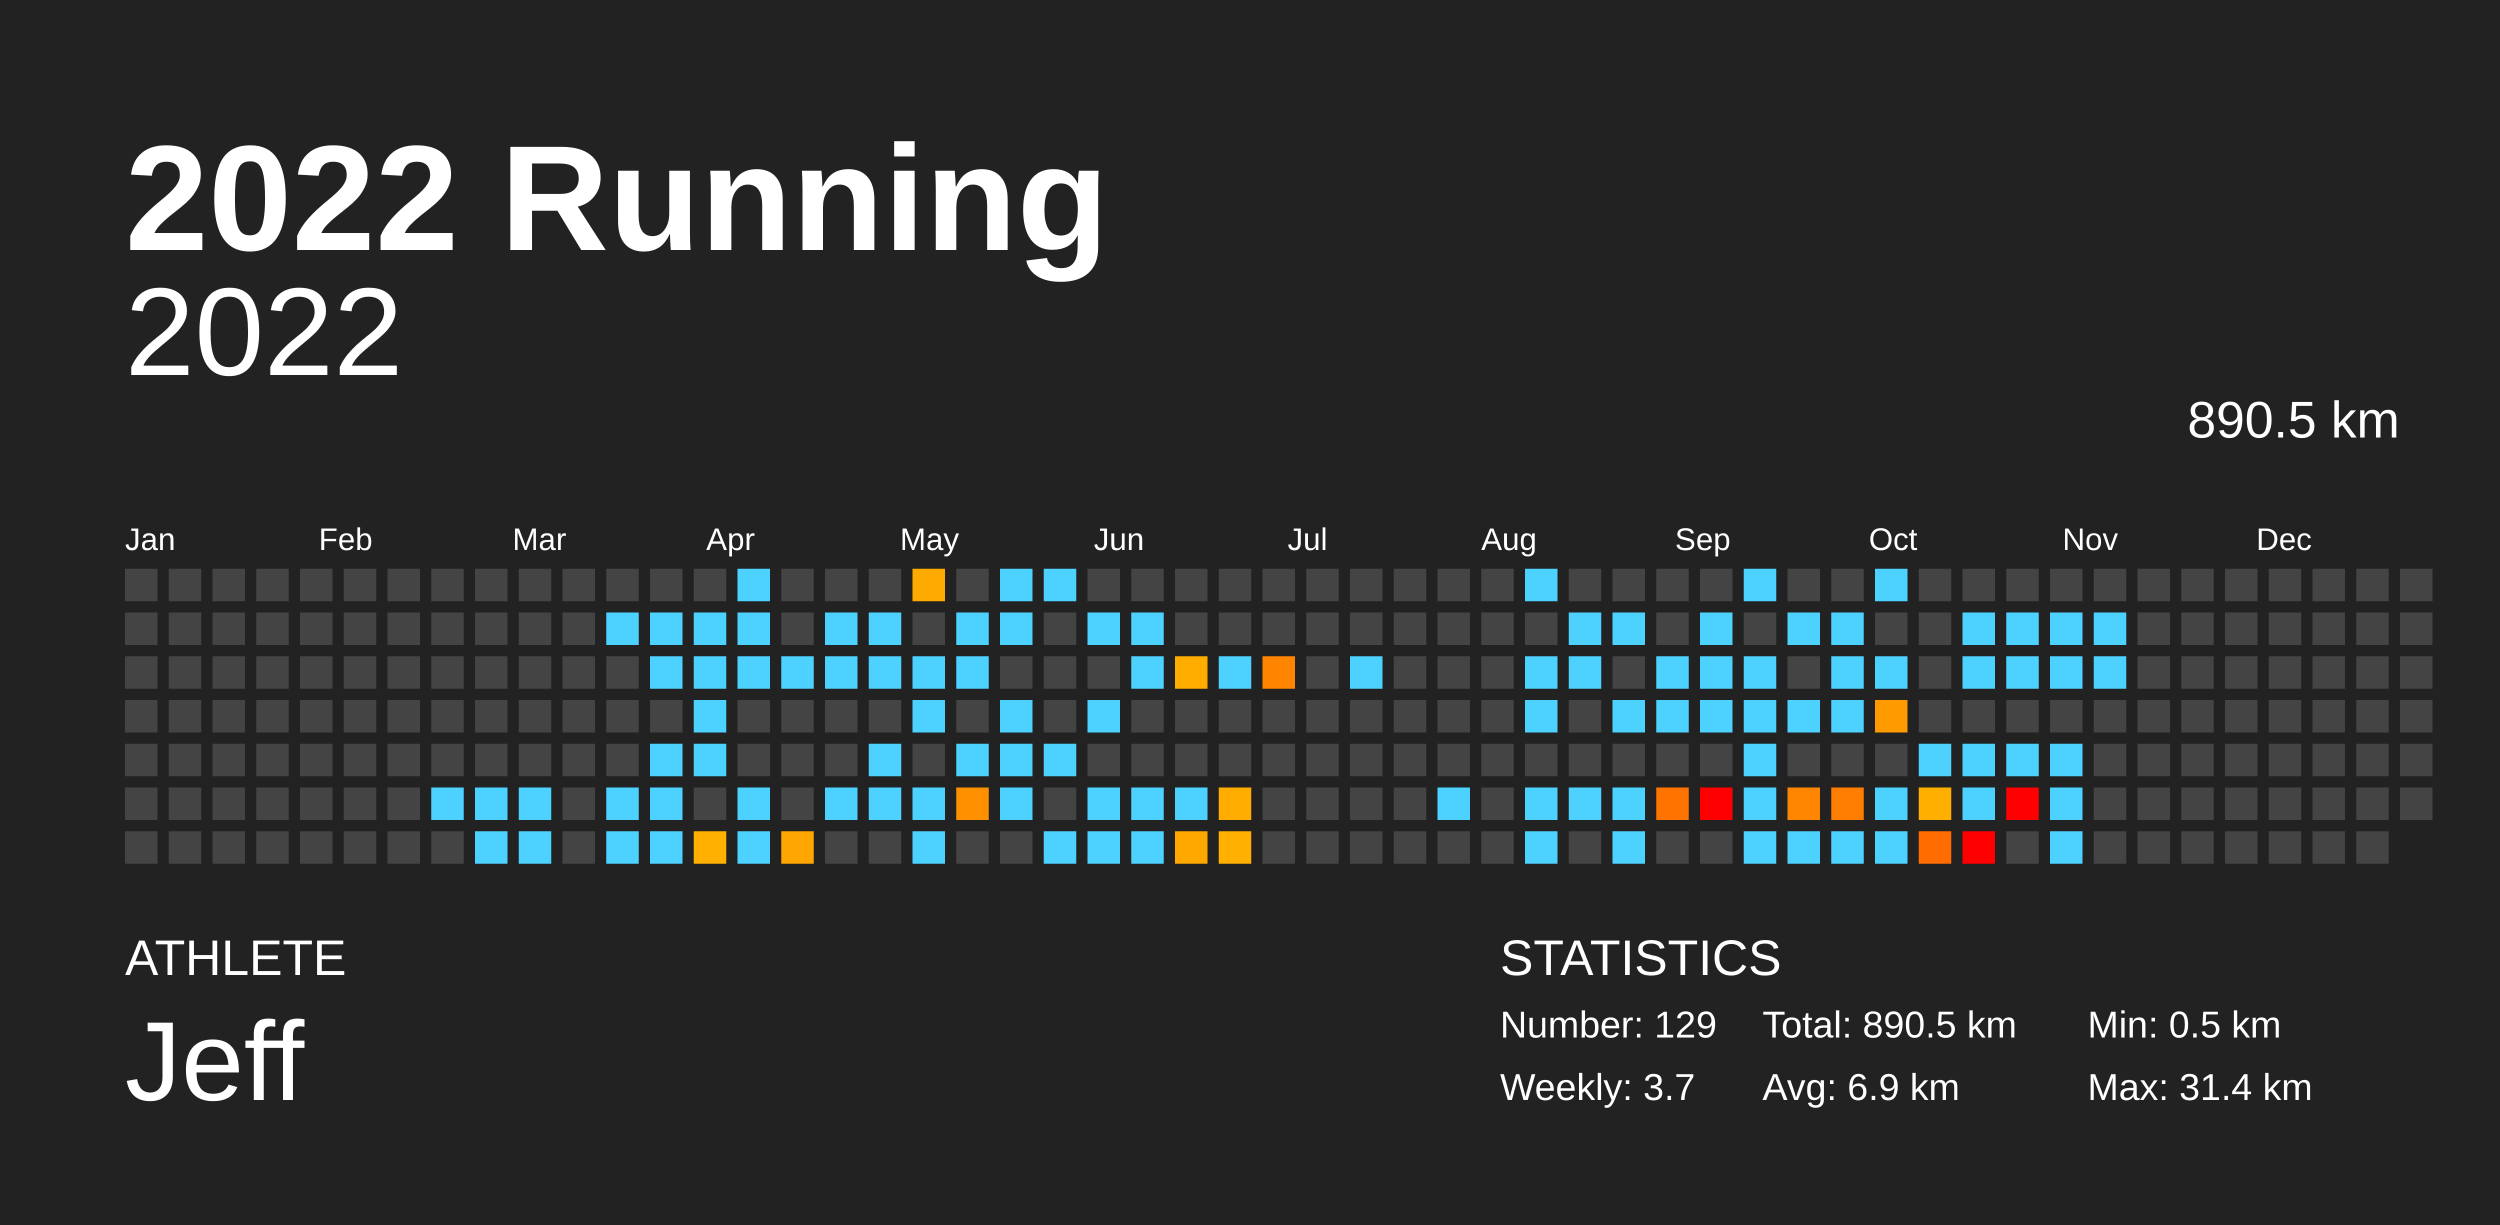
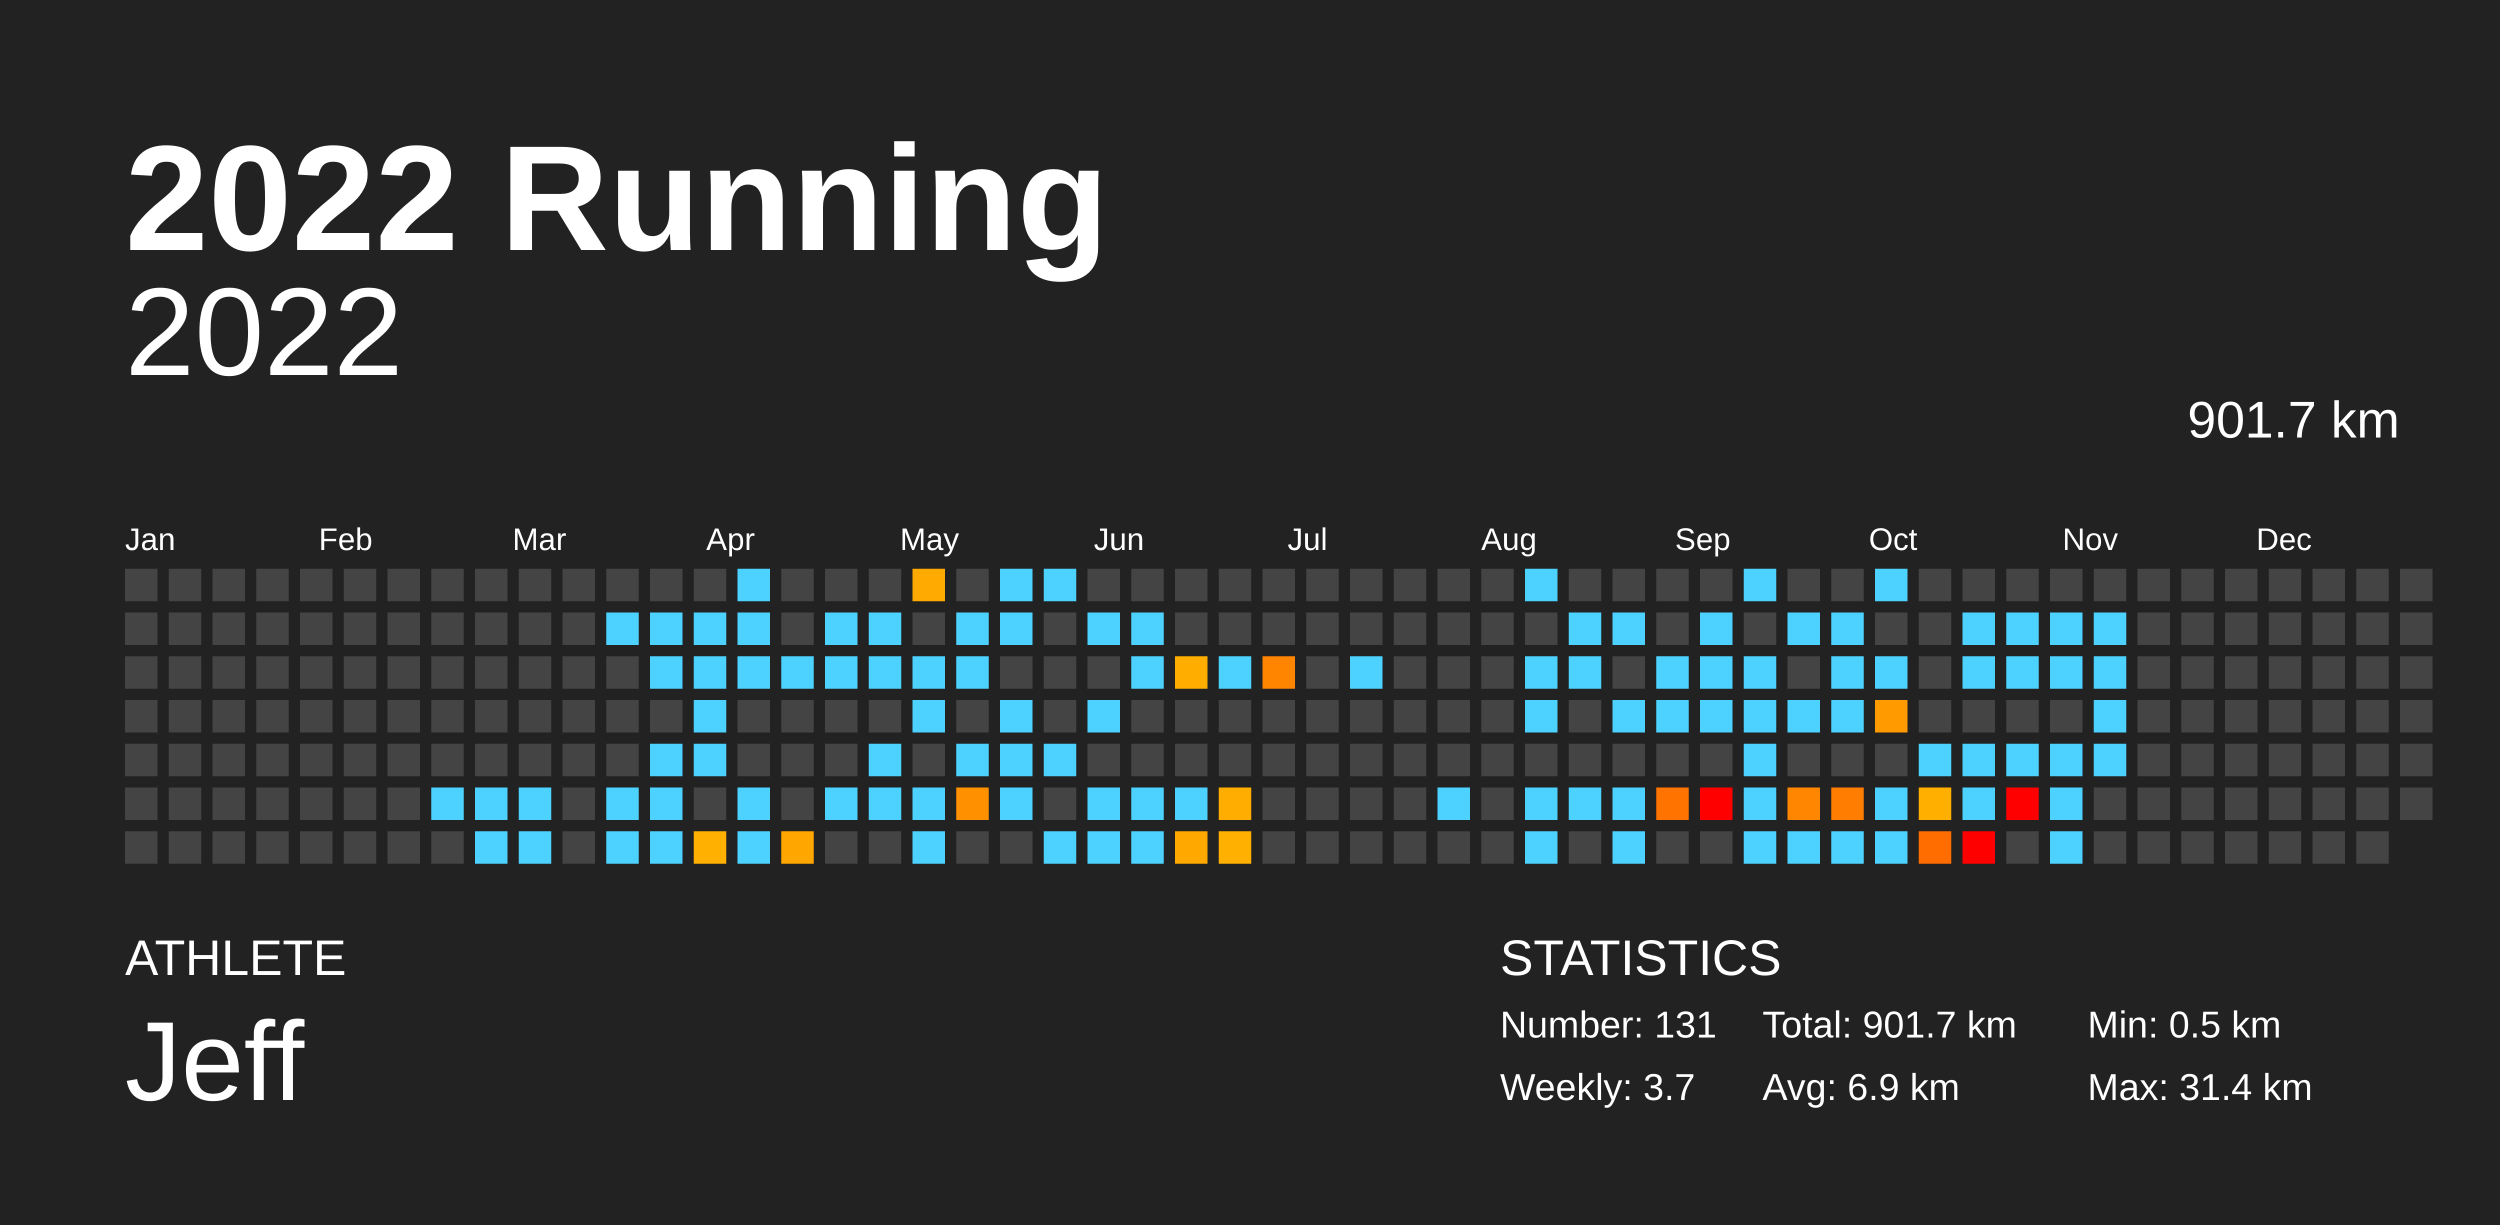
<svg xmlns="http://www.w3.org/2000/svg" baseProfile="full" height="98mm" version="1.1" viewBox="0,0,200,98" width="200mm">
  <defs />
  <rect fill="#222222" height="98" width="200" x="0" y="0" />
  <text fill="#FFFFFF" style="font-size:12px; font-family:Arial; font-weight:bold;" x="10" y="20">2022 Running</text>
  <text fill="#FFFFFF" style="font-size:4px; font-family:Arial" x="10" y="78">ATHLETE</text>
  <text fill="#FFFFFF" style="font-size:9px; font-family:Arial" x="10" y="88">Jeff</text>
  <text fill="#FFFFFF" style="font-size:4px; font-family:Arial" x="120" y="78">STATISTICS</text>
-   <text fill="#FFFFFF" style="font-size:3px; font-family:Arial" x="120" y="83">Number: 129</text>
+   <text fill="#FFFFFF" style="font-size:3px; font-family:Arial" x="120" y="83">Number: 131</text>
  <text fill="#FFFFFF" style="font-size:3px; font-family:Arial" x="120" y="88">Weekly: 3.7</text>
-   <text fill="#FFFFFF" style="font-size:3px; font-family:Arial" x="141" y="83">Total: 890.5 km</text>
+   <text fill="#FFFFFF" style="font-size:3px; font-family:Arial" x="141" y="83">Total: 901.7 km</text>
  <text fill="#FFFFFF" style="font-size:3px; font-family:Arial" x="141" y="88">Avg: 6.9 km</text>
  <text fill="#FFFFFF" style="font-size:3px; font-family:Arial" x="167" y="83">Min: 0.5 km</text>
  <text fill="#FFFFFF" style="font-size:3px; font-family:Arial" x="167" y="88">Max: 31.4 km</text>
  <text alignment-baseline="hanging" fill="#FFFFFF" style="font-size:10.0px; font-family:Arial;" x="10" y="30">2022</text>
-   <text alignment-baseline="hanging" fill="#FFFFFF" style="font-size:4.125px; font-family:Arial;" x="175" y="35">890.5 km</text>
+   <text alignment-baseline="hanging" fill="#FFFFFF" style="font-size:4.125px; font-family:Arial;" x="175" y="35">901.7 km</text>
  <text fill="#FFFFFF" style="font-size:2.5px; font-family:Arial" x="10.0" y="44">Jan</text>
  <text fill="#FFFFFF" style="font-size:2.5px; font-family:Arial" x="25.5" y="44">Feb</text>
  <text fill="#FFFFFF" style="font-size:2.5px; font-family:Arial" x="41.0" y="44">Mar</text>
  <text fill="#FFFFFF" style="font-size:2.5px; font-family:Arial" x="56.5" y="44">Apr</text>
  <text fill="#FFFFFF" style="font-size:2.5px; font-family:Arial" x="72.0" y="44">May</text>
  <text fill="#FFFFFF" style="font-size:2.5px; font-family:Arial" x="87.5" y="44">Jun</text>
  <text fill="#FFFFFF" style="font-size:2.5px; font-family:Arial" x="103.0" y="44">Jul</text>
  <text fill="#FFFFFF" style="font-size:2.5px; font-family:Arial" x="118.5" y="44">Aug</text>
  <text fill="#FFFFFF" style="font-size:2.5px; font-family:Arial" x="134.0" y="44">Sep</text>
  <text fill="#FFFFFF" style="font-size:2.5px; font-family:Arial" x="149.5" y="44">Oct</text>
  <text fill="#FFFFFF" style="font-size:2.5px; font-family:Arial" x="165.0" y="44">Nov</text>
  <text fill="#FFFFFF" style="font-size:2.5px; font-family:Arial" x="180.5" y="44">Dec</text>
  <rect fill="#444444" height="2.6" width="2.6" x="10.0" y="45.5" />
  <rect fill="#444444" height="2.6" width="2.6" x="10.0" y="49.0" />
  <rect fill="#444444" height="2.6" width="2.6" x="10.0" y="52.5" />
  <rect fill="#444444" height="2.6" width="2.6" x="10.0" y="56.0" />
  <rect fill="#444444" height="2.6" width="2.6" x="10.0" y="59.5" />
  <rect fill="#444444" height="2.6" width="2.6" x="10.0" y="63.0" />
  <rect fill="#444444" height="2.6" width="2.6" x="10.0" y="66.5" />
  <rect fill="#444444" height="2.6" width="2.6" x="13.5" y="45.5" />
  <rect fill="#444444" height="2.6" width="2.6" x="13.5" y="49.0" />
  <rect fill="#444444" height="2.6" width="2.6" x="13.5" y="52.5" />
  <rect fill="#444444" height="2.6" width="2.6" x="13.5" y="56.0" />
  <rect fill="#444444" height="2.6" width="2.6" x="13.5" y="59.5" />
  <rect fill="#444444" height="2.6" width="2.6" x="13.5" y="63.0" />
  <rect fill="#444444" height="2.6" width="2.6" x="13.5" y="66.5" />
  <rect fill="#444444" height="2.6" width="2.6" x="17.0" y="45.5" />
  <rect fill="#444444" height="2.6" width="2.6" x="17.0" y="49.0" />
  <rect fill="#444444" height="2.6" width="2.6" x="17.0" y="52.5" />
  <rect fill="#444444" height="2.6" width="2.6" x="17.0" y="56.0" />
  <rect fill="#444444" height="2.6" width="2.6" x="17.0" y="59.5" />
  <rect fill="#444444" height="2.6" width="2.6" x="17.0" y="63.0" />
  <rect fill="#444444" height="2.6" width="2.6" x="17.0" y="66.5" />
  <rect fill="#444444" height="2.6" width="2.6" x="20.5" y="45.5" />
  <rect fill="#444444" height="2.6" width="2.6" x="20.5" y="49.0" />
  <rect fill="#444444" height="2.6" width="2.6" x="20.5" y="52.5" />
  <rect fill="#444444" height="2.6" width="2.6" x="20.5" y="56.0" />
  <rect fill="#444444" height="2.6" width="2.6" x="20.5" y="59.5" />
  <rect fill="#444444" height="2.6" width="2.6" x="20.5" y="63.0" />
  <rect fill="#444444" height="2.6" width="2.6" x="20.5" y="66.5" />
  <rect fill="#444444" height="2.6" width="2.6" x="24.0" y="45.5" />
  <rect fill="#444444" height="2.6" width="2.6" x="24.0" y="49.0" />
  <rect fill="#444444" height="2.6" width="2.6" x="24.0" y="52.5" />
  <rect fill="#444444" height="2.6" width="2.6" x="24.0" y="56.0" />
  <rect fill="#444444" height="2.6" width="2.6" x="24.0" y="59.5" />
  <rect fill="#444444" height="2.6" width="2.6" x="24.0" y="63.0" />
  <rect fill="#444444" height="2.6" width="2.6" x="24.0" y="66.5" />
  <rect fill="#444444" height="2.6" width="2.6" x="27.5" y="45.5" />
  <rect fill="#444444" height="2.6" width="2.6" x="27.5" y="49.0" />
  <rect fill="#444444" height="2.6" width="2.6" x="27.5" y="52.5" />
  <rect fill="#444444" height="2.6" width="2.6" x="27.5" y="56.0" />
  <rect fill="#444444" height="2.6" width="2.6" x="27.5" y="59.5" />
  <rect fill="#444444" height="2.6" width="2.6" x="27.5" y="63.0" />
  <rect fill="#444444" height="2.6" width="2.6" x="27.5" y="66.5" />
  <rect fill="#444444" height="2.6" width="2.6" x="31.0" y="45.5" />
  <rect fill="#444444" height="2.6" width="2.6" x="31.0" y="49.0" />
  <rect fill="#444444" height="2.6" width="2.6" x="31.0" y="52.5" />
  <rect fill="#444444" height="2.6" width="2.6" x="31.0" y="56.0" />
  <rect fill="#444444" height="2.6" width="2.6" x="31.0" y="59.5" />
  <rect fill="#444444" height="2.6" width="2.6" x="31.0" y="63.0" />
  <rect fill="#444444" height="2.6" width="2.6" x="31.0" y="66.5" />
  <rect fill="#444444" height="2.6" width="2.6" x="34.5" y="45.5" />
  <rect fill="#444444" height="2.6" width="2.6" x="34.5" y="49.0" />
  <rect fill="#444444" height="2.6" width="2.6" x="34.5" y="52.5" />
  <rect fill="#444444" height="2.6" width="2.6" x="34.5" y="56.0" />
  <rect fill="#444444" height="2.6" width="2.6" x="34.5" y="59.5" />
  <rect fill="#4dd2ff" height="2.6" width="2.6" x="34.5" y="63.0" />
  <rect fill="#444444" height="2.6" width="2.6" x="34.5" y="66.5" />
  <rect fill="#444444" height="2.6" width="2.6" x="38.0" y="45.5" />
  <rect fill="#444444" height="2.6" width="2.6" x="38.0" y="49.0" />
  <rect fill="#444444" height="2.6" width="2.6" x="38.0" y="52.5" />
  <rect fill="#444444" height="2.6" width="2.6" x="38.0" y="56.0" />
  <rect fill="#444444" height="2.6" width="2.6" x="38.0" y="59.5" />
  <rect fill="#4dd2ff" height="2.6" width="2.6" x="38.0" y="63.0" />
  <rect fill="#4dd2ff" height="2.6" width="2.6" x="38.0" y="66.5" />
  <rect fill="#444444" height="2.6" width="2.6" x="41.5" y="45.5" />
  <rect fill="#444444" height="2.6" width="2.6" x="41.5" y="49.0" />
  <rect fill="#444444" height="2.6" width="2.6" x="41.5" y="52.5" />
  <rect fill="#444444" height="2.6" width="2.6" x="41.5" y="56.0" />
  <rect fill="#444444" height="2.6" width="2.6" x="41.5" y="59.5" />
  <rect fill="#4dd2ff" height="2.6" width="2.6" x="41.5" y="63.0" />
  <rect fill="#4dd2ff" height="2.6" width="2.6" x="41.5" y="66.5" />
  <rect fill="#444444" height="2.6" width="2.6" x="45.0" y="45.5" />
  <rect fill="#444444" height="2.6" width="2.6" x="45.0" y="49.0" />
  <rect fill="#444444" height="2.6" width="2.6" x="45.0" y="52.5" />
  <rect fill="#444444" height="2.6" width="2.6" x="45.0" y="56.0" />
  <rect fill="#444444" height="2.6" width="2.6" x="45.0" y="59.5" />
  <rect fill="#444444" height="2.6" width="2.6" x="45.0" y="63.0" />
  <rect fill="#444444" height="2.6" width="2.6" x="45.0" y="66.5" />
  <rect fill="#444444" height="2.6" width="2.6" x="48.5" y="45.5" />
  <rect fill="#4dd2ff" height="2.6" width="2.6" x="48.5" y="49.0" />
  <rect fill="#444444" height="2.6" width="2.6" x="48.5" y="52.5" />
  <rect fill="#444444" height="2.6" width="2.6" x="48.5" y="56.0" />
  <rect fill="#444444" height="2.6" width="2.6" x="48.5" y="59.5" />
  <rect fill="#4dd2ff" height="2.6" width="2.6" x="48.5" y="63.0" />
  <rect fill="#4dd2ff" height="2.6" width="2.6" x="48.5" y="66.5" />
  <rect fill="#444444" height="2.6" width="2.6" x="52.0" y="45.5" />
  <rect fill="#4dd2ff" height="2.6" width="2.6" x="52.0" y="49.0" />
  <rect fill="#4dd2ff" height="2.6" width="2.6" x="52.0" y="52.5" />
  <rect fill="#444444" height="2.6" width="2.6" x="52.0" y="56.0" />
  <rect fill="#4dd2ff" height="2.6" width="2.6" x="52.0" y="59.5" />
  <rect fill="#4dd2ff" height="2.6" width="2.6" x="52.0" y="63.0" />
  <rect fill="#4dd2ff" height="2.6" width="2.6" x="52.0" y="66.5" />
  <rect fill="#444444" height="2.6" width="2.6" x="55.5" y="45.5" />
  <rect fill="#4dd2ff" height="2.6" width="2.6" x="55.5" y="49.0" />
  <rect fill="#4dd2ff" height="2.6" width="2.6" x="55.5" y="52.5" />
  <rect fill="#4dd2ff" height="2.6" width="2.6" x="55.5" y="56.0" />
  <rect fill="#4dd2ff" height="2.6" width="2.6" x="55.5" y="59.5" />
  <rect fill="#444444" height="2.6" width="2.6" x="55.5" y="63.0" />
  <rect fill="#ffb000" height="2.6" width="2.6" x="55.5" y="66.5" />
  <rect fill="#4dd2ff" height="2.6" width="2.6" x="59.0" y="45.5" />
  <rect fill="#4dd2ff" height="2.6" width="2.6" x="59.0" y="49.0" />
  <rect fill="#4dd2ff" height="2.6" width="2.6" x="59.0" y="52.5" />
  <rect fill="#444444" height="2.6" width="2.6" x="59.0" y="56.0" />
  <rect fill="#444444" height="2.6" width="2.6" x="59.0" y="59.5" />
  <rect fill="#4dd2ff" height="2.6" width="2.6" x="59.0" y="63.0" />
  <rect fill="#4dd2ff" height="2.6" width="2.6" x="59.0" y="66.5" />
  <rect fill="#444444" height="2.6" width="2.6" x="62.5" y="45.5" />
  <rect fill="#444444" height="2.6" width="2.6" x="62.5" y="49.0" />
  <rect fill="#4dd2ff" height="2.6" width="2.6" x="62.5" y="52.5" />
  <rect fill="#444444" height="2.6" width="2.6" x="62.5" y="56.0" />
  <rect fill="#444444" height="2.6" width="2.6" x="62.5" y="59.5" />
  <rect fill="#444444" height="2.6" width="2.6" x="62.5" y="63.0" />
  <rect fill="#ffa600" height="2.6" width="2.6" x="62.5" y="66.5" />
  <rect fill="#444444" height="2.6" width="2.6" x="66.0" y="45.5" />
  <rect fill="#4dd2ff" height="2.6" width="2.6" x="66.0" y="49.0" />
  <rect fill="#4dd2ff" height="2.6" width="2.6" x="66.0" y="52.5" />
  <rect fill="#444444" height="2.6" width="2.6" x="66.0" y="56.0" />
  <rect fill="#444444" height="2.6" width="2.6" x="66.0" y="59.5" />
  <rect fill="#4dd2ff" height="2.6" width="2.6" x="66.0" y="63.0" />
  <rect fill="#444444" height="2.6" width="2.6" x="66.0" y="66.5" />
  <rect fill="#444444" height="2.6" width="2.6" x="69.5" y="45.5" />
  <rect fill="#4dd2ff" height="2.6" width="2.6" x="69.5" y="49.0" />
  <rect fill="#4dd2ff" height="2.6" width="2.6" x="69.5" y="52.5" />
  <rect fill="#444444" height="2.6" width="2.6" x="69.5" y="56.0" />
  <rect fill="#4dd2ff" height="2.6" width="2.6" x="69.5" y="59.5" />
  <rect fill="#4dd2ff" height="2.6" width="2.6" x="69.5" y="63.0" />
  <rect fill="#444444" height="2.6" width="2.6" x="69.5" y="66.5" />
  <rect fill="#ffaa00" height="2.6" width="2.6" x="73.0" y="45.5" />
  <rect fill="#444444" height="2.6" width="2.6" x="73.0" y="49.0" />
  <rect fill="#4dd2ff" height="2.6" width="2.6" x="73.0" y="52.5" />
  <rect fill="#4dd2ff" height="2.6" width="2.6" x="73.0" y="56.0" />
  <rect fill="#444444" height="2.6" width="2.6" x="73.0" y="59.5" />
  <rect fill="#4dd2ff" height="2.6" width="2.6" x="73.0" y="63.0" />
  <rect fill="#4dd2ff" height="2.6" width="2.6" x="73.0" y="66.5" />
  <rect fill="#444444" height="2.6" width="2.6" x="76.5" y="45.5" />
  <rect fill="#4dd2ff" height="2.6" width="2.6" x="76.5" y="49.0" />
  <rect fill="#4dd2ff" height="2.6" width="2.6" x="76.5" y="52.5" />
  <rect fill="#444444" height="2.6" width="2.6" x="76.5" y="56.0" />
  <rect fill="#4dd2ff" height="2.6" width="2.6" x="76.5" y="59.5" />
  <rect fill="#ff9100" height="2.6" width="2.6" x="76.5" y="63.0" />
  <rect fill="#444444" height="2.6" width="2.6" x="76.5" y="66.5" />
  <rect fill="#4dd2ff" height="2.6" width="2.6" x="80.0" y="45.5" />
  <rect fill="#4dd2ff" height="2.6" width="2.6" x="80.0" y="49.0" />
  <rect fill="#444444" height="2.6" width="2.6" x="80.0" y="52.5" />
  <rect fill="#4dd2ff" height="2.6" width="2.6" x="80.0" y="56.0" />
  <rect fill="#4dd2ff" height="2.6" width="2.6" x="80.0" y="59.5" />
  <rect fill="#4dd2ff" height="2.6" width="2.6" x="80.0" y="63.0" />
  <rect fill="#444444" height="2.6" width="2.6" x="80.0" y="66.5" />
  <rect fill="#4dd2ff" height="2.6" width="2.6" x="83.5" y="45.5" />
  <rect fill="#444444" height="2.6" width="2.6" x="83.5" y="49.0" />
  <rect fill="#444444" height="2.6" width="2.6" x="83.5" y="52.5" />
  <rect fill="#444444" height="2.6" width="2.6" x="83.5" y="56.0" />
  <rect fill="#4dd2ff" height="2.6" width="2.6" x="83.5" y="59.5" />
  <rect fill="#444444" height="2.6" width="2.6" x="83.5" y="63.0" />
  <rect fill="#4dd2ff" height="2.6" width="2.6" x="83.5" y="66.5" />
  <rect fill="#444444" height="2.6" width="2.6" x="87.0" y="45.5" />
  <rect fill="#4dd2ff" height="2.6" width="2.6" x="87.0" y="49.0" />
  <rect fill="#444444" height="2.6" width="2.6" x="87.0" y="52.5" />
  <rect fill="#4dd2ff" height="2.6" width="2.6" x="87.0" y="56.0" />
  <rect fill="#444444" height="2.6" width="2.6" x="87.0" y="59.5" />
  <rect fill="#4dd2ff" height="2.6" width="2.6" x="87.0" y="63.0" />
  <rect fill="#4dd2ff" height="2.6" width="2.6" x="87.0" y="66.5" />
  <rect fill="#444444" height="2.6" width="2.6" x="90.5" y="45.5" />
  <rect fill="#4dd2ff" height="2.6" width="2.6" x="90.5" y="49.0" />
  <rect fill="#4dd2ff" height="2.6" width="2.6" x="90.5" y="52.5" />
  <rect fill="#444444" height="2.6" width="2.6" x="90.5" y="56.0" />
  <rect fill="#444444" height="2.6" width="2.6" x="90.5" y="59.5" />
  <rect fill="#4dd2ff" height="2.6" width="2.6" x="90.5" y="63.0" />
  <rect fill="#4dd2ff" height="2.6" width="2.6" x="90.5" y="66.5" />
  <rect fill="#444444" height="2.6" width="2.6" x="94.0" y="45.5" />
  <rect fill="#444444" height="2.6" width="2.6" x="94.0" y="49.0" />
  <rect fill="#ffae00" height="2.6" width="2.6" x="94.0" y="52.5" />
  <rect fill="#444444" height="2.6" width="2.6" x="94.0" y="56.0" />
  <rect fill="#444444" height="2.6" width="2.6" x="94.0" y="59.5" />
  <rect fill="#4dd2ff" height="2.6" width="2.6" x="94.0" y="63.0" />
  <rect fill="#ffa800" height="2.6" width="2.6" x="94.0" y="66.5" />
  <rect fill="#444444" height="2.6" width="2.6" x="97.5" y="45.5" />
  <rect fill="#444444" height="2.6" width="2.6" x="97.5" y="49.0" />
  <rect fill="#4dd2ff" height="2.6" width="2.6" x="97.5" y="52.5" />
  <rect fill="#444444" height="2.6" width="2.6" x="97.5" y="56.0" />
  <rect fill="#444444" height="2.6" width="2.6" x="97.5" y="59.5" />
  <rect fill="#ffad00" height="2.6" width="2.6" x="97.5" y="63.0" />
  <rect fill="#ffb000" height="2.6" width="2.6" x="97.5" y="66.5" />
  <rect fill="#444444" height="2.6" width="2.6" x="101.0" y="45.5" />
  <rect fill="#444444" height="2.6" width="2.6" x="101.0" y="49.0" />
  <rect fill="#ff8400" height="2.6" width="2.6" x="101.0" y="52.5" />
  <rect fill="#444444" height="2.6" width="2.6" x="101.0" y="56.0" />
  <rect fill="#444444" height="2.6" width="2.6" x="101.0" y="59.5" />
  <rect fill="#444444" height="2.6" width="2.6" x="101.0" y="63.0" />
  <rect fill="#444444" height="2.6" width="2.6" x="101.0" y="66.5" />
  <rect fill="#444444" height="2.6" width="2.6" x="104.5" y="45.5" />
  <rect fill="#444444" height="2.6" width="2.6" x="104.5" y="49.0" />
  <rect fill="#444444" height="2.6" width="2.6" x="104.5" y="52.5" />
  <rect fill="#444444" height="2.6" width="2.6" x="104.5" y="56.0" />
  <rect fill="#444444" height="2.6" width="2.6" x="104.5" y="59.5" />
  <rect fill="#444444" height="2.6" width="2.6" x="104.5" y="63.0" />
  <rect fill="#444444" height="2.6" width="2.6" x="104.5" y="66.5" />
  <rect fill="#444444" height="2.6" width="2.6" x="108.0" y="45.5" />
  <rect fill="#444444" height="2.6" width="2.6" x="108.0" y="49.0" />
  <rect fill="#4dd2ff" height="2.6" width="2.6" x="108.0" y="52.5" />
  <rect fill="#444444" height="2.6" width="2.6" x="108.0" y="56.0" />
  <rect fill="#444444" height="2.6" width="2.6" x="108.0" y="59.5" />
  <rect fill="#444444" height="2.6" width="2.6" x="108.0" y="63.0" />
  <rect fill="#444444" height="2.6" width="2.6" x="108.0" y="66.5" />
  <rect fill="#444444" height="2.6" width="2.6" x="111.5" y="45.5" />
  <rect fill="#444444" height="2.6" width="2.6" x="111.5" y="49.0" />
  <rect fill="#444444" height="2.6" width="2.6" x="111.5" y="52.5" />
  <rect fill="#444444" height="2.6" width="2.6" x="111.5" y="56.0" />
  <rect fill="#444444" height="2.6" width="2.6" x="111.5" y="59.5" />
  <rect fill="#444444" height="2.6" width="2.6" x="111.5" y="63.0" />
  <rect fill="#444444" height="2.6" width="2.6" x="111.5" y="66.5" />
  <rect fill="#444444" height="2.6" width="2.6" x="115.0" y="45.5" />
  <rect fill="#444444" height="2.6" width="2.6" x="115.0" y="49.0" />
  <rect fill="#444444" height="2.6" width="2.6" x="115.0" y="52.5" />
  <rect fill="#444444" height="2.6" width="2.6" x="115.0" y="56.0" />
  <rect fill="#444444" height="2.6" width="2.6" x="115.0" y="59.5" />
  <rect fill="#4dd2ff" height="2.6" width="2.6" x="115.0" y="63.0" />
  <rect fill="#444444" height="2.6" width="2.6" x="115.0" y="66.5" />
  <rect fill="#444444" height="2.6" width="2.6" x="118.5" y="45.5" />
  <rect fill="#444444" height="2.6" width="2.6" x="118.5" y="49.0" />
  <rect fill="#444444" height="2.6" width="2.6" x="118.5" y="52.5" />
  <rect fill="#444444" height="2.6" width="2.6" x="118.5" y="56.0" />
  <rect fill="#444444" height="2.6" width="2.6" x="118.5" y="59.5" />
  <rect fill="#444444" height="2.6" width="2.6" x="118.5" y="63.0" />
  <rect fill="#444444" height="2.6" width="2.6" x="118.5" y="66.5" />
  <rect fill="#4dd2ff" height="2.6" width="2.6" x="122.0" y="45.5" />
  <rect fill="#444444" height="2.6" width="2.6" x="122.0" y="49.0" />
  <rect fill="#4dd2ff" height="2.6" width="2.6" x="122.0" y="52.5" />
  <rect fill="#4dd2ff" height="2.6" width="2.6" x="122.0" y="56.0" />
  <rect fill="#444444" height="2.6" width="2.6" x="122.0" y="59.5" />
  <rect fill="#4dd2ff" height="2.6" width="2.6" x="122.0" y="63.0" />
  <rect fill="#4dd2ff" height="2.6" width="2.6" x="122.0" y="66.5" />
  <rect fill="#444444" height="2.6" width="2.6" x="125.5" y="45.5" />
  <rect fill="#4dd2ff" height="2.6" width="2.6" x="125.5" y="49.0" />
  <rect fill="#4dd2ff" height="2.6" width="2.6" x="125.5" y="52.5" />
  <rect fill="#444444" height="2.6" width="2.6" x="125.5" y="56.0" />
  <rect fill="#444444" height="2.6" width="2.6" x="125.5" y="59.5" />
  <rect fill="#4dd2ff" height="2.6" width="2.6" x="125.5" y="63.0" />
  <rect fill="#444444" height="2.6" width="2.6" x="125.5" y="66.5" />
  <rect fill="#444444" height="2.6" width="2.6" x="129.0" y="45.5" />
  <rect fill="#4dd2ff" height="2.6" width="2.6" x="129.0" y="49.0" />
  <rect fill="#444444" height="2.6" width="2.6" x="129.0" y="52.5" />
  <rect fill="#4dd2ff" height="2.6" width="2.6" x="129.0" y="56.0" />
  <rect fill="#444444" height="2.6" width="2.6" x="129.0" y="59.5" />
  <rect fill="#4dd2ff" height="2.6" width="2.6" x="129.0" y="63.0" />
  <rect fill="#4dd2ff" height="2.6" width="2.6" x="129.0" y="66.5" />
  <rect fill="#444444" height="2.6" width="2.6" x="132.5" y="45.5" />
  <rect fill="#444444" height="2.6" width="2.6" x="132.5" y="49.0" />
  <rect fill="#4dd2ff" height="2.6" width="2.6" x="132.5" y="52.5" />
  <rect fill="#4dd2ff" height="2.6" width="2.6" x="132.5" y="56.0" />
  <rect fill="#444444" height="2.6" width="2.6" x="132.5" y="59.5" />
  <rect fill="#ff7400" height="2.6" width="2.6" x="132.5" y="63.0" />
  <rect fill="#444444" height="2.6" width="2.6" x="132.5" y="66.5" />
  <rect fill="#444444" height="2.6" width="2.6" x="136.0" y="45.5" />
  <rect fill="#4dd2ff" height="2.6" width="2.6" x="136.0" y="49.0" />
  <rect fill="#4dd2ff" height="2.6" width="2.6" x="136.0" y="52.5" />
  <rect fill="#4dd2ff" height="2.6" width="2.6" x="136.0" y="56.0" />
  <rect fill="#444444" height="2.6" width="2.6" x="136.0" y="59.5" />
  <rect fill="red" height="2.6" width="2.6" x="136.0" y="63.0" />
  <rect fill="#444444" height="2.6" width="2.6" x="136.0" y="66.5" />
  <rect fill="#4dd2ff" height="2.6" width="2.6" x="139.5" y="45.5" />
  <rect fill="#444444" height="2.6" width="2.6" x="139.5" y="49.0" />
  <rect fill="#4dd2ff" height="2.6" width="2.6" x="139.5" y="52.5" />
  <rect fill="#4dd2ff" height="2.6" width="2.6" x="139.5" y="56.0" />
  <rect fill="#4dd2ff" height="2.6" width="2.6" x="139.5" y="59.5" />
  <rect fill="#4dd2ff" height="2.6" width="2.6" x="139.5" y="63.0" />
  <rect fill="#4dd2ff" height="2.6" width="2.6" x="139.5" y="66.5" />
  <rect fill="#444444" height="2.6" width="2.6" x="143.0" y="45.5" />
  <rect fill="#4dd2ff" height="2.6" width="2.6" x="143.0" y="49.0" />
  <rect fill="#444444" height="2.6" width="2.6" x="143.0" y="52.5" />
  <rect fill="#4dd2ff" height="2.6" width="2.6" x="143.0" y="56.0" />
  <rect fill="#444444" height="2.6" width="2.6" x="143.0" y="59.5" />
  <rect fill="#ff8600" height="2.6" width="2.6" x="143.0" y="63.0" />
  <rect fill="#4dd2ff" height="2.6" width="2.6" x="143.0" y="66.5" />
  <rect fill="#444444" height="2.6" width="2.6" x="146.5" y="45.5" />
  <rect fill="#4dd2ff" height="2.6" width="2.6" x="146.5" y="49.0" />
  <rect fill="#4dd2ff" height="2.6" width="2.6" x="146.5" y="52.5" />
  <rect fill="#4dd2ff" height="2.6" width="2.6" x="146.5" y="56.0" />
  <rect fill="#444444" height="2.6" width="2.6" x="146.5" y="59.5" />
  <rect fill="#ff7d00" height="2.6" width="2.6" x="146.5" y="63.0" />
  <rect fill="#4dd2ff" height="2.6" width="2.6" x="146.5" y="66.5" />
  <rect fill="#4dd2ff" height="2.6" width="2.6" x="150.0" y="45.5" />
  <rect fill="#444444" height="2.6" width="2.6" x="150.0" y="49.0" />
  <rect fill="#4dd2ff" height="2.6" width="2.6" x="150.0" y="52.5" />
  <rect fill="#ff9a00" height="2.6" width="2.6" x="150.0" y="56.0" />
  <rect fill="#444444" height="2.6" width="2.6" x="150.0" y="59.5" />
  <rect fill="#4dd2ff" height="2.6" width="2.6" x="150.0" y="63.0" />
  <rect fill="#4dd2ff" height="2.6" width="2.6" x="150.0" y="66.5" />
  <rect fill="#444444" height="2.6" width="2.6" x="153.5" y="45.5" />
  <rect fill="#444444" height="2.6" width="2.6" x="153.5" y="49.0" />
  <rect fill="#444444" height="2.6" width="2.6" x="153.5" y="52.5" />
  <rect fill="#444444" height="2.6" width="2.6" x="153.5" y="56.0" />
  <rect fill="#4dd2ff" height="2.6" width="2.6" x="153.5" y="59.5" />
  <rect fill="#ffaf00" height="2.6" width="2.6" x="153.5" y="63.0" />
  <rect fill="#ff6c00" height="2.6" width="2.6" x="153.5" y="66.5" />
  <rect fill="#444444" height="2.6" width="2.6" x="157.0" y="45.5" />
  <rect fill="#4dd2ff" height="2.6" width="2.6" x="157.0" y="49.0" />
  <rect fill="#4dd2ff" height="2.6" width="2.6" x="157.0" y="52.5" />
  <rect fill="#444444" height="2.6" width="2.6" x="157.0" y="56.0" />
  <rect fill="#4dd2ff" height="2.6" width="2.6" x="157.0" y="59.5" />
  <rect fill="#4dd2ff" height="2.6" width="2.6" x="157.0" y="63.0" />
  <rect fill="red" height="2.6" width="2.6" x="157.0" y="66.5" />
  <rect fill="#444444" height="2.6" width="2.6" x="160.5" y="45.5" />
  <rect fill="#4dd2ff" height="2.6" width="2.6" x="160.5" y="49.0" />
  <rect fill="#4dd2ff" height="2.6" width="2.6" x="160.5" y="52.5" />
  <rect fill="#444444" height="2.6" width="2.6" x="160.5" y="56.0" />
  <rect fill="#4dd2ff" height="2.6" width="2.6" x="160.5" y="59.5" />
  <rect fill="red" height="2.6" width="2.6" x="160.5" y="63.0" />
  <rect fill="#444444" height="2.6" width="2.6" x="160.5" y="66.5" />
  <rect fill="#444444" height="2.6" width="2.6" x="164.0" y="45.5" />
  <rect fill="#4dd2ff" height="2.6" width="2.6" x="164.0" y="49.0" />
  <rect fill="#4dd2ff" height="2.6" width="2.6" x="164.0" y="52.5" />
  <rect fill="#444444" height="2.6" width="2.6" x="164.0" y="56.0" />
  <rect fill="#4dd2ff" height="2.6" width="2.6" x="164.0" y="59.5" />
  <rect fill="#4dd2ff" height="2.6" width="2.6" x="164.0" y="63.0" />
  <rect fill="#4dd2ff" height="2.6" width="2.6" x="164.0" y="66.5" />
  <rect fill="#444444" height="2.6" width="2.6" x="167.5" y="45.5" />
  <rect fill="#4dd2ff" height="2.6" width="2.6" x="167.5" y="49.0" />
  <rect fill="#4dd2ff" height="2.6" width="2.6" x="167.5" y="52.5" />
-   <rect fill="#444444" height="2.6" width="2.6" x="167.5" y="56.0" />
-   <rect fill="#444444" height="2.6" width="2.6" x="167.5" y="59.5" />
+   <rect fill="#4dd2ff" height="2.6" width="2.6" x="167.5" y="56.0" />
+   <rect fill="#4dd2ff" height="2.6" width="2.6" x="167.5" y="59.5" />
  <rect fill="#444444" height="2.6" width="2.6" x="167.5" y="63.0" />
  <rect fill="#444444" height="2.6" width="2.6" x="167.5" y="66.5" />
  <rect fill="#444444" height="2.6" width="2.6" x="171.0" y="45.5" />
  <rect fill="#444444" height="2.6" width="2.6" x="171.0" y="49.0" />
  <rect fill="#444444" height="2.6" width="2.6" x="171.0" y="52.5" />
  <rect fill="#444444" height="2.6" width="2.6" x="171.0" y="56.0" />
  <rect fill="#444444" height="2.6" width="2.6" x="171.0" y="59.5" />
  <rect fill="#444444" height="2.6" width="2.6" x="171.0" y="63.0" />
  <rect fill="#444444" height="2.6" width="2.6" x="171.0" y="66.5" />
  <rect fill="#444444" height="2.6" width="2.6" x="174.5" y="45.5" />
  <rect fill="#444444" height="2.6" width="2.6" x="174.5" y="49.0" />
  <rect fill="#444444" height="2.6" width="2.6" x="174.5" y="52.5" />
  <rect fill="#444444" height="2.6" width="2.6" x="174.5" y="56.0" />
  <rect fill="#444444" height="2.6" width="2.6" x="174.5" y="59.5" />
  <rect fill="#444444" height="2.6" width="2.6" x="174.5" y="63.0" />
  <rect fill="#444444" height="2.6" width="2.6" x="174.5" y="66.5" />
  <rect fill="#444444" height="2.6" width="2.6" x="178.0" y="45.5" />
  <rect fill="#444444" height="2.6" width="2.6" x="178.0" y="49.0" />
  <rect fill="#444444" height="2.6" width="2.6" x="178.0" y="52.5" />
  <rect fill="#444444" height="2.6" width="2.6" x="178.0" y="56.0" />
  <rect fill="#444444" height="2.6" width="2.6" x="178.0" y="59.5" />
  <rect fill="#444444" height="2.6" width="2.6" x="178.0" y="63.0" />
  <rect fill="#444444" height="2.6" width="2.6" x="178.0" y="66.5" />
  <rect fill="#444444" height="2.6" width="2.6" x="181.5" y="45.5" />
  <rect fill="#444444" height="2.6" width="2.6" x="181.5" y="49.0" />
  <rect fill="#444444" height="2.6" width="2.6" x="181.5" y="52.5" />
  <rect fill="#444444" height="2.6" width="2.6" x="181.5" y="56.0" />
  <rect fill="#444444" height="2.6" width="2.6" x="181.5" y="59.5" />
  <rect fill="#444444" height="2.6" width="2.6" x="181.5" y="63.0" />
  <rect fill="#444444" height="2.6" width="2.6" x="181.5" y="66.5" />
  <rect fill="#444444" height="2.6" width="2.6" x="185.0" y="45.5" />
  <rect fill="#444444" height="2.6" width="2.6" x="185.0" y="49.0" />
  <rect fill="#444444" height="2.6" width="2.6" x="185.0" y="52.5" />
  <rect fill="#444444" height="2.6" width="2.6" x="185.0" y="56.0" />
  <rect fill="#444444" height="2.6" width="2.6" x="185.0" y="59.5" />
  <rect fill="#444444" height="2.6" width="2.6" x="185.0" y="63.0" />
  <rect fill="#444444" height="2.6" width="2.6" x="185.0" y="66.5" />
  <rect fill="#444444" height="2.6" width="2.6" x="188.5" y="45.5" />
  <rect fill="#444444" height="2.6" width="2.6" x="188.5" y="49.0" />
  <rect fill="#444444" height="2.6" width="2.6" x="188.5" y="52.5" />
  <rect fill="#444444" height="2.6" width="2.6" x="188.5" y="56.0" />
  <rect fill="#444444" height="2.6" width="2.6" x="188.5" y="59.5" />
  <rect fill="#444444" height="2.6" width="2.6" x="188.5" y="63.0" />
  <rect fill="#444444" height="2.6" width="2.6" x="188.5" y="66.5" />
  <rect fill="#444444" height="2.6" width="2.6" x="192.0" y="45.5" />
  <rect fill="#444444" height="2.6" width="2.6" x="192.0" y="49.0" />
  <rect fill="#444444" height="2.6" width="2.6" x="192.0" y="52.5" />
  <rect fill="#444444" height="2.6" width="2.6" x="192.0" y="56.0" />
  <rect fill="#444444" height="2.6" width="2.6" x="192.0" y="59.5" />
  <rect fill="#444444" height="2.6" width="2.6" x="192.0" y="63.0" />
</svg>
